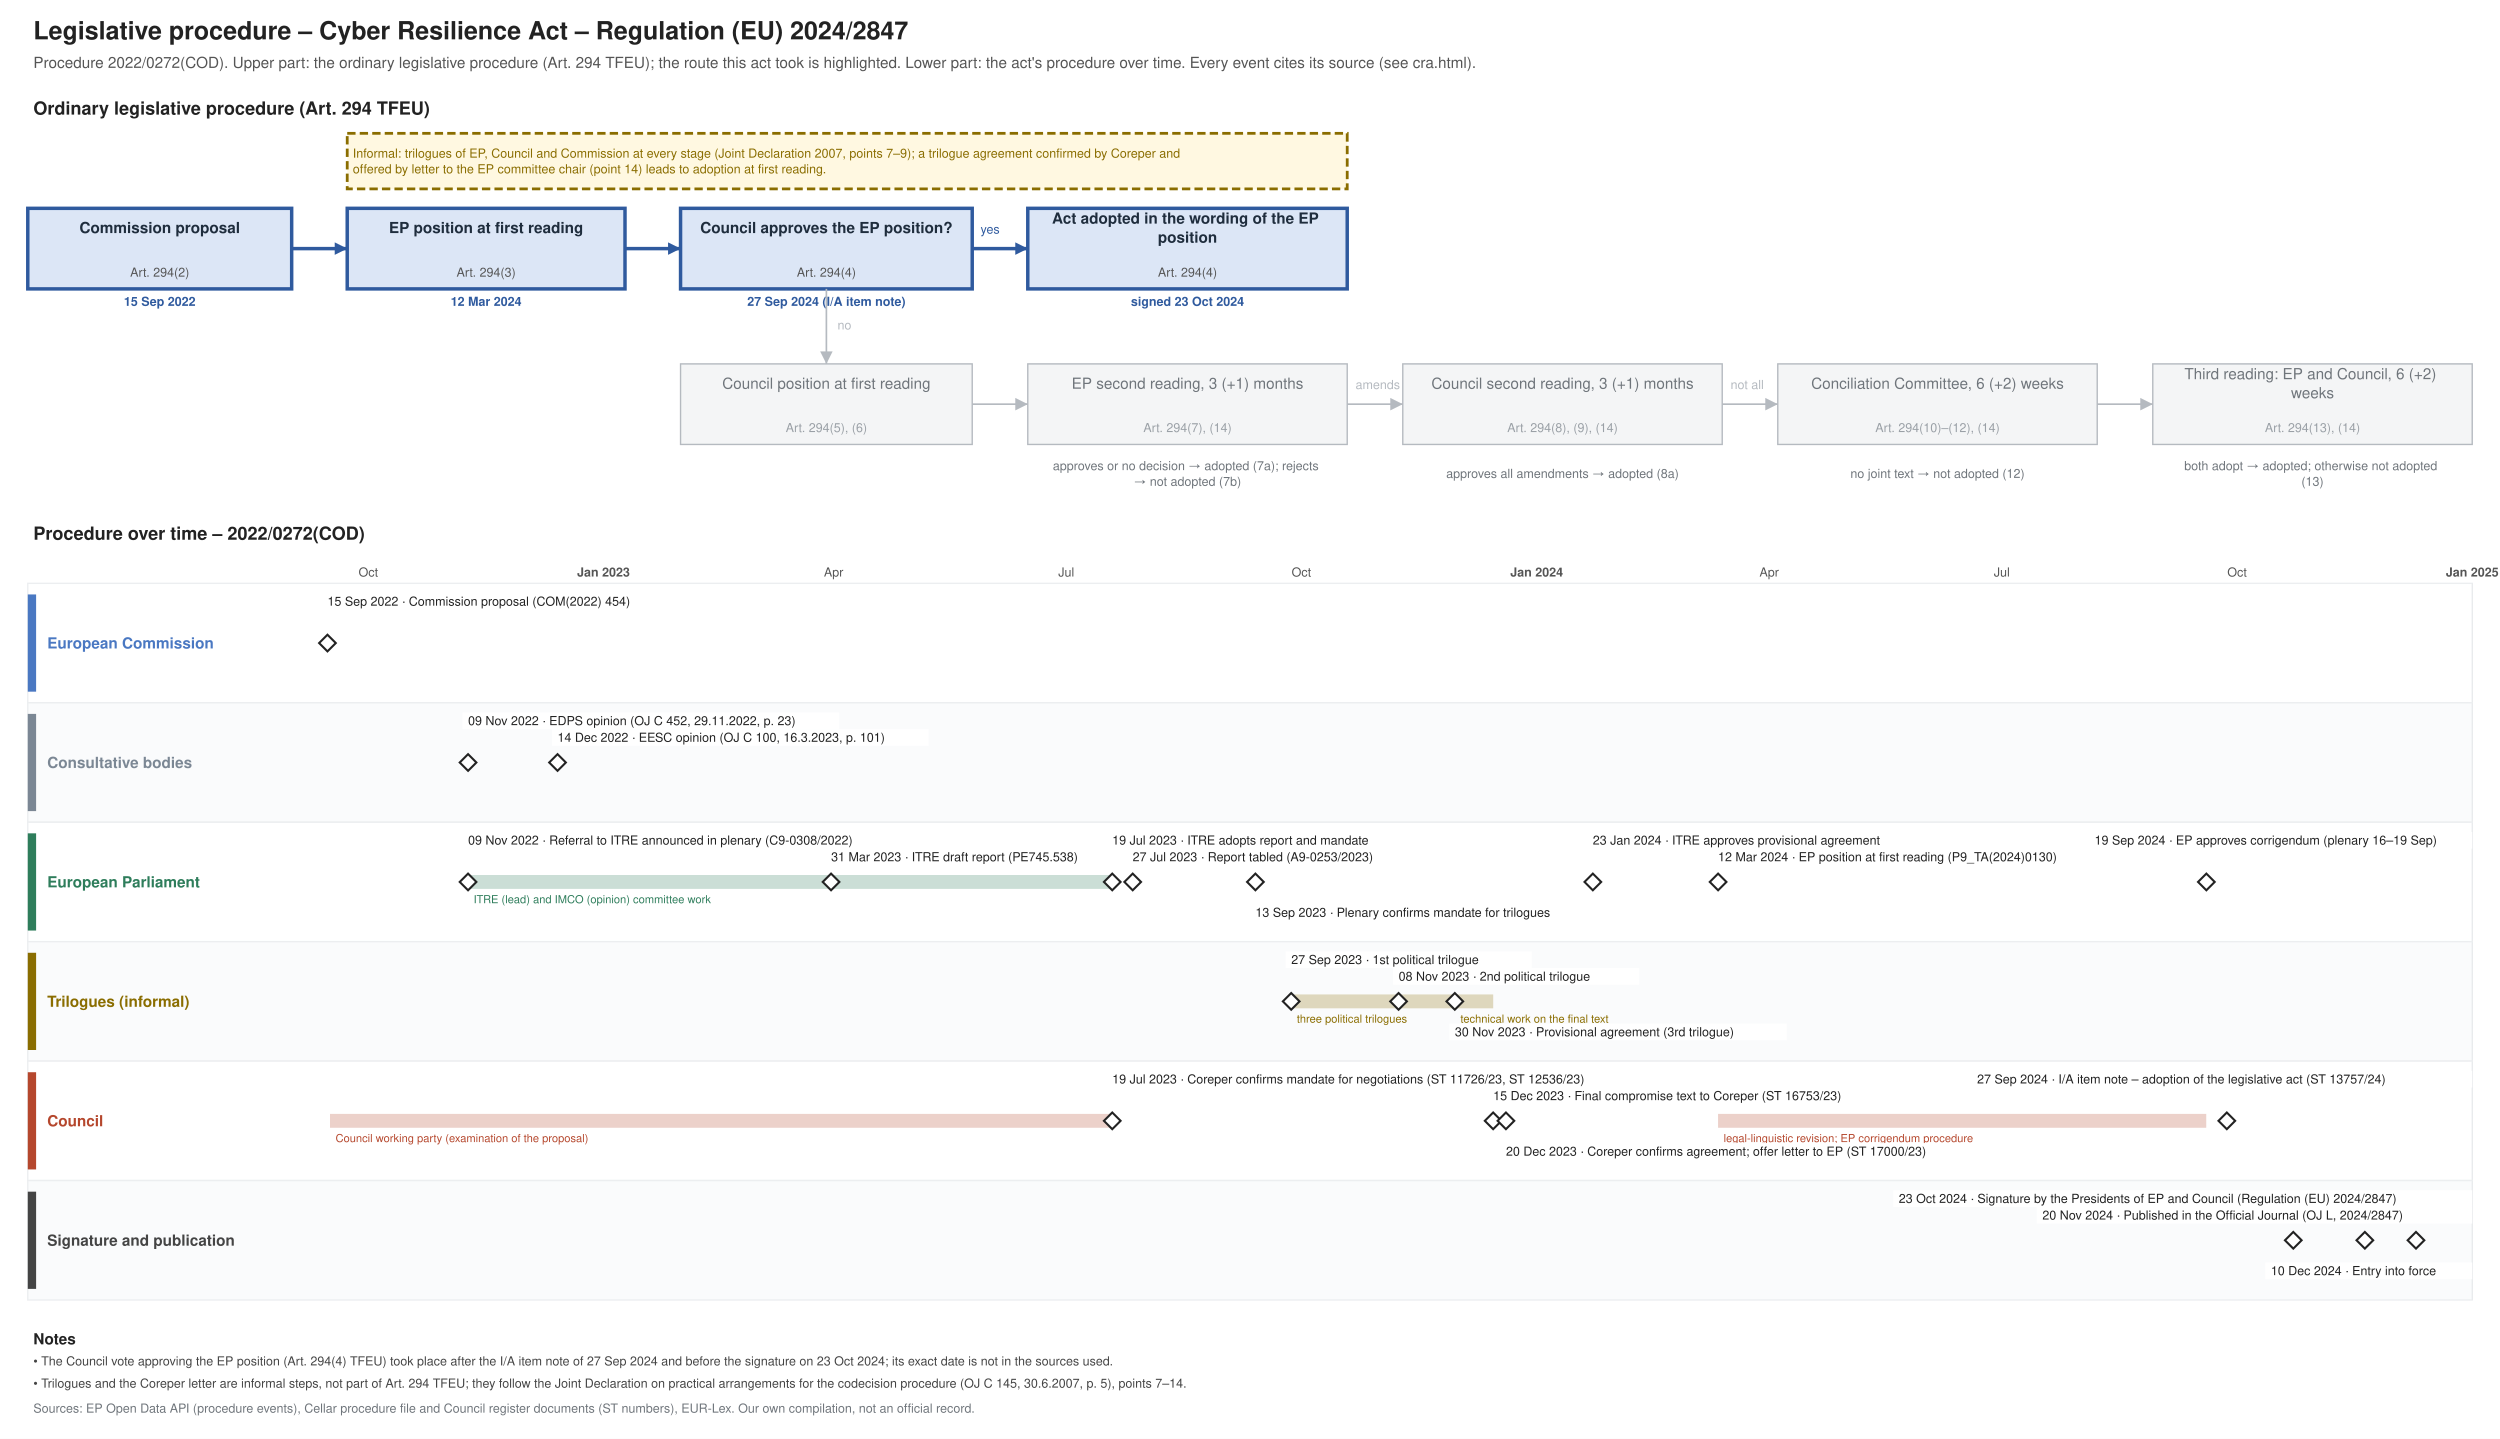
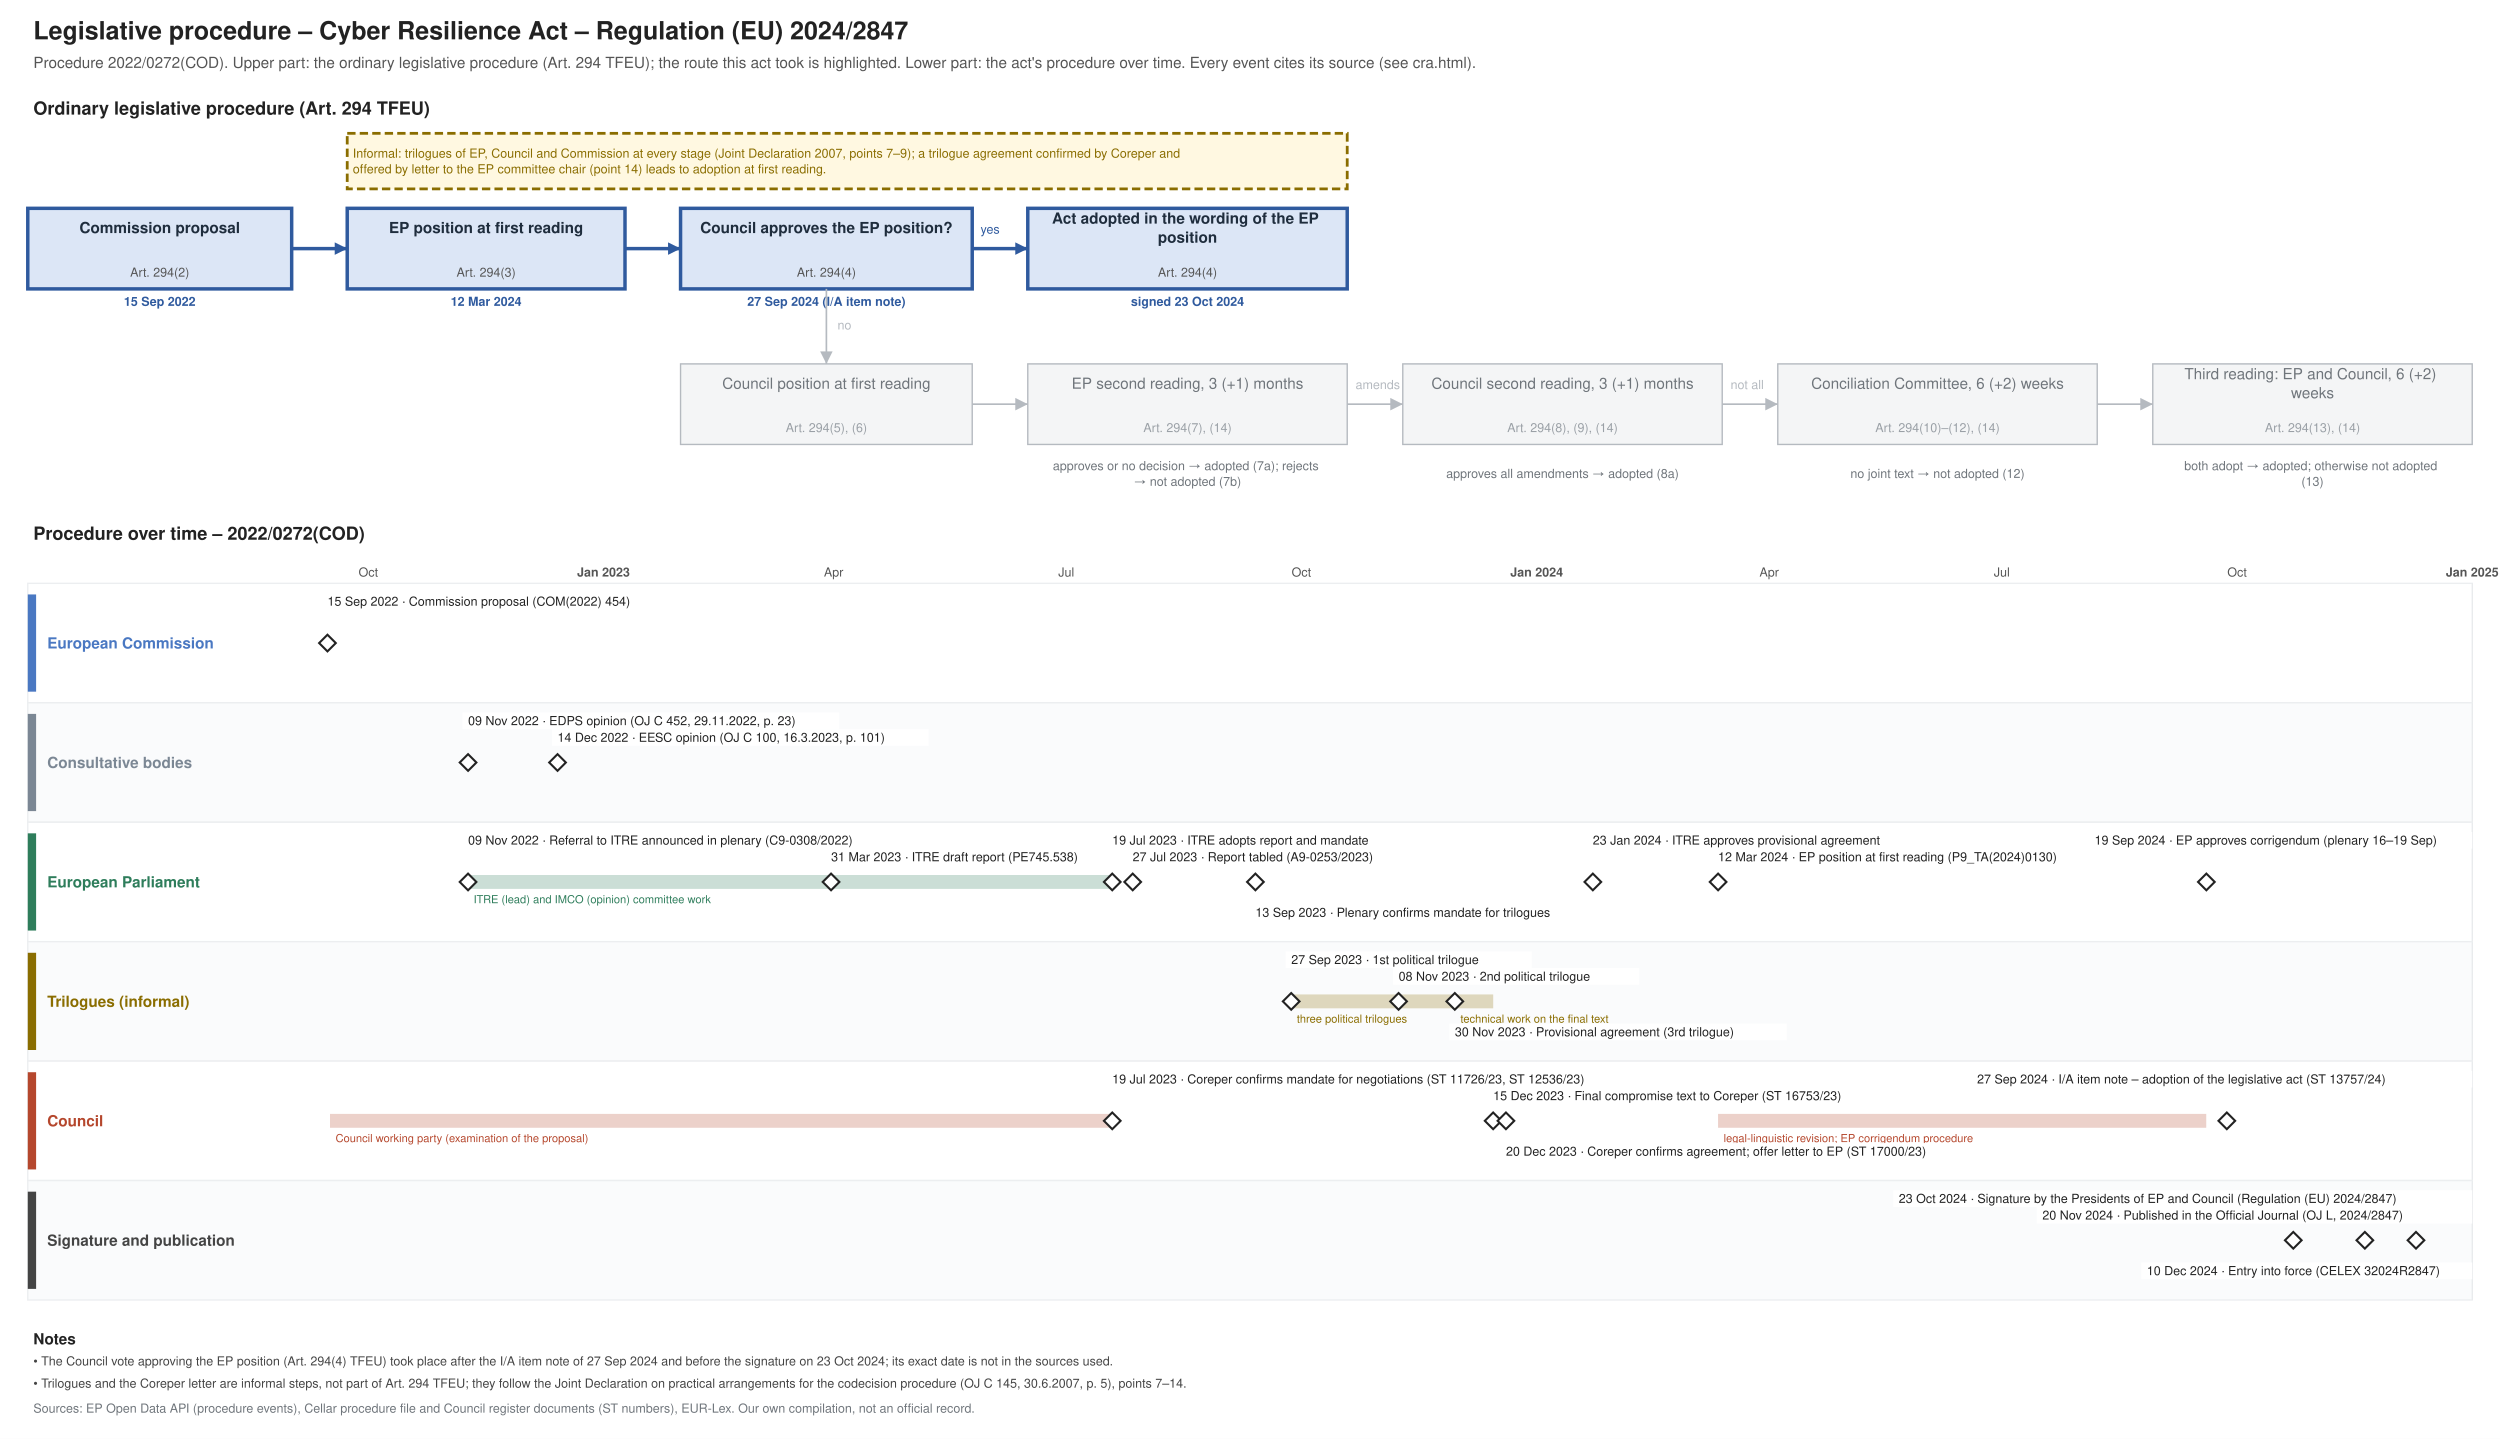
<svg xmlns="http://www.w3.org/2000/svg" xmlns:xlink="http://www.w3.org/1999/xlink" width="1800" height="1036" viewBox="0 0 1800 1036" font-family="Helvetica, Arial, sans-serif">
  <rect width="1800" height="1036" fill="#ffffff" />
  <text font-size="18" fill="#222222" text-anchor="start" font-weight="bold">
    <tspan x="24.0" y="28.3">Legislative procedure – Cyber Resilience Act – Regulation (EU) 2024/2847</tspan>
  </text>
  <text font-size="11" fill="#555555" text-anchor="start">
    <tspan x="24.0" y="48.9">Procedure 2022/0272(COD). Upper part: the ordinary legislative procedure (Art. 294 TFEU); the route this act took is highlighted. Lower part: the act's procedure over time. Every event cites its source (see cra.html).</tspan>
  </text>
  <text font-size="13" fill="#222222" text-anchor="start" font-weight="bold">
    <tspan x="24.0" y="82.5">Ordinary legislative procedure (Art. 294 TFEU)</tspan>
  </text>
  <rect x="20.0" y="150.0" width="190.0" height="58.0" fill="#dce6f6" stroke="#2f5a9e" stroke-width="2.5" />
  <text font-size="11" fill="#1f2d3d" text-anchor="middle" font-weight="bold">
    <tspan x="115.0" y="167.8">Commission proposal</tspan>
  </text>
  <text font-size="9" fill="#555555" text-anchor="middle">
    <tspan x="115.0" y="199.2">Art. 294(2)</tspan>
  </text>
  <text font-size="9" fill="#2f5a9e" text-anchor="middle" font-weight="bold">
    <tspan x="115.0" y="220.2">15 Sep 2022</tspan>
  </text>
  <rect x="250.0" y="150.0" width="200.0" height="58.0" fill="#dce6f6" stroke="#2f5a9e" stroke-width="2.5" />
  <text font-size="11" fill="#1f2d3d" text-anchor="middle" font-weight="bold">
    <tspan x="350.0" y="167.8">EP position at first reading</tspan>
  </text>
  <text font-size="9" fill="#555555" text-anchor="middle">
    <tspan x="350.0" y="199.2">Art. 294(3)</tspan>
  </text>
  <text font-size="9" fill="#2f5a9e" text-anchor="middle" font-weight="bold">
    <tspan x="350.0" y="220.2">12 Mar 2024</tspan>
  </text>
  <rect x="490.0" y="150.0" width="210.0" height="58.0" fill="#dce6f6" stroke="#2f5a9e" stroke-width="2.5" />
  <text font-size="11" fill="#1f2d3d" text-anchor="middle" font-weight="bold">
    <tspan x="595.0" y="167.8">Council approves the EP position?</tspan>
  </text>
  <text font-size="9" fill="#555555" text-anchor="middle">
    <tspan x="595.0" y="199.2">Art. 294(4)</tspan>
  </text>
  <text font-size="9" fill="#2f5a9e" text-anchor="middle" font-weight="bold">
    <tspan x="595.0" y="220.2">27 Sep 2024 (I/A item note)</tspan>
  </text>
  <rect x="740.0" y="150.0" width="230.0" height="58.0" fill="#dce6f6" stroke="#2f5a9e" stroke-width="2.5" />
  <text font-size="11" fill="#1f2d3d" text-anchor="middle" font-weight="bold">
    <tspan x="855.0" y="161.0">Act adopted in the wording of the EP</tspan>
    <tspan x="855.0" y="174.7">position</tspan>
  </text>
  <text font-size="9" fill="#555555" text-anchor="middle">
    <tspan x="855.0" y="199.2">Art. 294(4)</tspan>
  </text>
  <text font-size="9" fill="#2f5a9e" text-anchor="middle" font-weight="bold">
    <tspan x="855.0" y="220.2">signed 23 Oct 2024</tspan>
  </text>
  <rect x="490.0" y="262.0" width="210.0" height="58.0" fill="#f4f5f6" stroke="#b5bac0" stroke-width="1" />
  <text font-size="11" fill="#6f757b" text-anchor="middle">
    <tspan x="595.0" y="279.9">Council position at first reading</tspan>
  </text>
  <text font-size="9" fill="#9aa0a6" text-anchor="middle">
    <tspan x="595.0" y="311.1">Art. 294(5), (6)</tspan>
  </text>
  <rect x="740.0" y="262.0" width="230.0" height="58.0" fill="#f4f5f6" stroke="#b5bac0" stroke-width="1" />
  <text font-size="11" fill="#6f757b" text-anchor="middle">
    <tspan x="855.0" y="279.9">EP second reading, 3 (+1) months</tspan>
  </text>
  <text font-size="9" fill="#9aa0a6" text-anchor="middle">
    <tspan x="855.0" y="311.1">Art. 294(7), (14)</tspan>
  </text>
  <rect x="1010.0" y="262.0" width="230.0" height="58.0" fill="#f4f5f6" stroke="#b5bac0" stroke-width="1" />
  <text font-size="11" fill="#6f757b" text-anchor="middle">
    <tspan x="1125.0" y="279.9">Council second reading, 3 (+1) months</tspan>
  </text>
  <text font-size="9" fill="#9aa0a6" text-anchor="middle">
    <tspan x="1125.0" y="311.1">Art. 294(8), (9), (14)</tspan>
  </text>
  <rect x="1280.0" y="262.0" width="230.0" height="58.0" fill="#f4f5f6" stroke="#b5bac0" stroke-width="1" />
  <text font-size="11" fill="#6f757b" text-anchor="middle">
    <tspan x="1395.0" y="279.9">Conciliation Committee, 6 (+2) weeks</tspan>
  </text>
  <text font-size="9" fill="#9aa0a6" text-anchor="middle">
    <tspan x="1395.0" y="311.1">Art. 294(10)–(12), (14)</tspan>
  </text>
  <rect x="1550.0" y="262.0" width="230.0" height="58.0" fill="#f4f5f6" stroke="#b5bac0" stroke-width="1" />
  <text font-size="11" fill="#6f757b" text-anchor="middle">
    <tspan x="1665.0" y="273.0">Third reading: EP and Council, 6 (+2)</tspan>
    <tspan x="1665.0" y="286.7">weeks</tspan>
  </text>
  <text font-size="9" fill="#9aa0a6" text-anchor="middle">
    <tspan x="1665.0" y="311.1">Art. 294(13), (14)</tspan>
  </text>
  <text font-size="9" fill="#6f757b" text-anchor="middle">
    <tspan x="855.0" y="338.5">approves or no decision → adopted (7a); rejects</tspan>
    <tspan x="855.0" y="349.8">→ not adopted (7b)</tspan>
  </text>
  <text font-size="9" fill="#6f757b" text-anchor="middle">
    <tspan x="1125.0" y="344.1">approves all amendments → adopted (8a)</tspan>
  </text>
  <text font-size="9" fill="#6f757b" text-anchor="middle">
    <tspan x="1395.0" y="344.1">no joint text → not adopted (12)</tspan>
  </text>
  <text font-size="9" fill="#6f757b" text-anchor="middle">
    <tspan x="1665.0" y="338.5">both adopt → adopted; otherwise not adopted</tspan>
    <tspan x="1665.0" y="349.8">(13)</tspan>
  </text>
  <polyline points="210.0,179.0 250.0,179.0" fill="none" stroke="#2f5a9e" stroke-width="2.5" />
  <polygon points="250.0,179.0 241.0,183.5 241.0,174.5" fill="#2f5a9e" />
  <polyline points="450.0,179.0 490.0,179.0" fill="none" stroke="#2f5a9e" stroke-width="2.5" />
  <polygon points="490.0,179.0 481.0,183.5 481.0,174.5" fill="#2f5a9e" />
  <polyline points="700.0,179.0 740.0,179.0" fill="none" stroke="#2f5a9e" stroke-width="2.5" />
  <polygon points="740.0,179.0 731.0,183.5 731.0,174.5" fill="#2f5a9e" />
  <text font-size="9" fill="#2f5a9e" text-anchor="start">
    <tspan x="706.0" y="168.2">yes</tspan>
  </text>
  <polyline points="595.0,208.0 595.0,262.0" fill="none" stroke="#b5bac0" stroke-width="1.2" />
  <polygon points="595.0,262.0 590.5,253.0 599.5,253.0" fill="#b5bac0" />
  <text font-size="9" fill="#b5bac0" text-anchor="start">
    <tspan x="603.0" y="237.2">no</tspan>
  </text>
  <polyline points="700.0,291.0 740.0,291.0" fill="none" stroke="#b5bac0" stroke-width="1.2" />
  <polygon points="740.0,291.0 731.0,295.5 731.0,286.5" fill="#b5bac0" />
  <polyline points="970.0,291.0 1010.0,291.0" fill="none" stroke="#b5bac0" stroke-width="1.2" />
  <polygon points="1010.0,291.0 1001.0,295.5 1001.0,286.5" fill="#b5bac0" />
  <polyline points="1240.0,291.0 1280.0,291.0" fill="none" stroke="#b5bac0" stroke-width="1.2" />
  <polygon points="1280.0,291.0 1271.0,295.5 1271.0,286.5" fill="#b5bac0" />
  <polyline points="1510.0,291.0 1550.0,291.0" fill="none" stroke="#b5bac0" stroke-width="1.2" />
  <polygon points="1550.0,291.0 1541.0,295.5 1541.0,286.5" fill="#b5bac0" />
  <text font-size="9" fill="#b5bac0" text-anchor="start">
    <tspan x="976.0" y="280.1">amends</tspan>
  </text>
  <text font-size="9" fill="#b5bac0" text-anchor="start">
    <tspan x="1246.0" y="280.1">not all</tspan>
  </text>
  <rect x="250.0" y="96.0" width="720.0" height="40.0" fill="#fff8e1" stroke="#8a6d00" stroke-dasharray="6 3" stroke-width="2" />
  <text font-size="9" fill="#8a6d00" text-anchor="start">
    <tspan x="254.0" y="113.5">Informal: trilogues of EP, Council and Commission at every stage (Joint Declaration 2007, points 7–9); a trilogue agreement confirmed by Coreper and</tspan>
    <tspan x="254.0" y="124.8">offered by letter to the EP committee chair (point 14) leads to adoption at first reading.</tspan>
  </text>
  <text font-size="13" fill="#222222" text-anchor="start" font-weight="bold">
    <tspan x="24.0" y="388.6">Procedure over time – 2022/0272(COD)</tspan>
  </text>
  <line x1="210.0" y1="420.0" x2="210.0" y2="936.0" stroke="#e3e6e9" stroke-width="1" />
  <line x1="265.2" y1="420.0" x2="265.2" y2="936.0" stroke="#e3e6e9" stroke-width="1" />
  <text font-size="9" fill="#555555" text-anchor="middle">
    <tspan x="265.2" y="415.1">Oct</tspan>
  </text>
  <line x1="322.3" y1="420.0" x2="322.3" y2="936.0" stroke="#e3e6e9" stroke-width="1" />
  <line x1="377.5" y1="420.0" x2="377.5" y2="936.0" stroke="#e3e6e9" stroke-width="1" />
  <line x1="434.5" y1="420.0" x2="434.5" y2="936.0" stroke="#b5bac0" stroke-width="1" />
  <text font-size="9" fill="#555555" text-anchor="middle" font-weight="bold">
    <tspan x="434.5" y="415.1">Jan 2023</tspan>
  </text>
  <line x1="491.6" y1="420.0" x2="491.6" y2="936.0" stroke="#e3e6e9" stroke-width="1" />
  <line x1="543.1" y1="420.0" x2="543.1" y2="936.0" stroke="#e3e6e9" stroke-width="1" />
  <line x1="600.2" y1="420.0" x2="600.2" y2="936.0" stroke="#e3e6e9" stroke-width="1" />
  <text font-size="9" fill="#555555" text-anchor="middle">
    <tspan x="600.2" y="415.1">Apr</tspan>
  </text>
  <line x1="655.4" y1="420.0" x2="655.4" y2="936.0" stroke="#e3e6e9" stroke-width="1" />
  <line x1="712.5" y1="420.0" x2="712.5" y2="936.0" stroke="#e3e6e9" stroke-width="1" />
  <line x1="767.7" y1="420.0" x2="767.7" y2="936.0" stroke="#e3e6e9" stroke-width="1" />
  <text font-size="9" fill="#555555" text-anchor="middle">
    <tspan x="767.7" y="415.1">Jul</tspan>
  </text>
  <line x1="824.7" y1="420.0" x2="824.7" y2="936.0" stroke="#e3e6e9" stroke-width="1" />
  <line x1="881.8" y1="420.0" x2="881.8" y2="936.0" stroke="#e3e6e9" stroke-width="1" />
  <line x1="937.0" y1="420.0" x2="937.0" y2="936.0" stroke="#e3e6e9" stroke-width="1" />
  <text font-size="9" fill="#555555" text-anchor="middle">
    <tspan x="937.0" y="415.1">Oct</tspan>
  </text>
  <line x1="994.1" y1="420.0" x2="994.1" y2="936.0" stroke="#e3e6e9" stroke-width="1" />
  <line x1="1049.3" y1="420.0" x2="1049.3" y2="936.0" stroke="#e3e6e9" stroke-width="1" />
  <line x1="1106.4" y1="420.0" x2="1106.4" y2="936.0" stroke="#b5bac0" stroke-width="1" />
  <text font-size="9" fill="#555555" text-anchor="middle" font-weight="bold">
    <tspan x="1106.4" y="415.1">Jan 2024</tspan>
  </text>
  <line x1="1163.4" y1="420.0" x2="1163.4" y2="936.0" stroke="#e3e6e9" stroke-width="1" />
  <line x1="1216.8" y1="420.0" x2="1216.8" y2="936.0" stroke="#e3e6e9" stroke-width="1" />
  <line x1="1273.8" y1="420.0" x2="1273.8" y2="936.0" stroke="#e3e6e9" stroke-width="1" />
  <text font-size="9" fill="#555555" text-anchor="middle">
    <tspan x="1273.8" y="415.1">Apr</tspan>
  </text>
  <line x1="1329.1" y1="420.0" x2="1329.1" y2="936.0" stroke="#e3e6e9" stroke-width="1" />
  <line x1="1386.1" y1="420.0" x2="1386.1" y2="936.0" stroke="#e3e6e9" stroke-width="1" />
  <line x1="1441.3" y1="420.0" x2="1441.3" y2="936.0" stroke="#e3e6e9" stroke-width="1" />
  <text font-size="9" fill="#555555" text-anchor="middle">
    <tspan x="1441.3" y="415.1">Jul</tspan>
  </text>
  <line x1="1498.4" y1="420.0" x2="1498.4" y2="936.0" stroke="#e3e6e9" stroke-width="1" />
  <line x1="1555.5" y1="420.0" x2="1555.5" y2="936.0" stroke="#e3e6e9" stroke-width="1" />
  <line x1="1610.7" y1="420.0" x2="1610.7" y2="936.0" stroke="#e3e6e9" stroke-width="1" />
  <text font-size="9" fill="#555555" text-anchor="middle">
    <tspan x="1610.7" y="415.1">Oct</tspan>
  </text>
  <line x1="1667.7" y1="420.0" x2="1667.7" y2="936.0" stroke="#e3e6e9" stroke-width="1" />
  <line x1="1722.9" y1="420.0" x2="1722.9" y2="936.0" stroke="#e3e6e9" stroke-width="1" />
  <line x1="1780.0" y1="420.0" x2="1780.0" y2="936.0" stroke="#b5bac0" stroke-width="1" />
  <text font-size="9" fill="#555555" text-anchor="middle" font-weight="bold">
    <tspan x="1780.0" y="415.1">Jan 2025</tspan>
  </text>
  <rect x="20.0" y="420.0" width="1760.0" height="86.0" fill="#ffffff" stroke="#eceef0" />
  <rect x="20.0" y="428.0" width="6.0" height="70.0" fill="#4a78c2" stroke="none" />
  <text font-size="11" fill="#4a78c2" text-anchor="start" font-weight="bold">
    <tspan x="34.0" y="466.9">European Commission</tspan>
  </text>
  <rect x="20.0" y="506.0" width="1760.0" height="86.0" fill="#fafbfc" stroke="#eceef0" />
  <rect x="20.0" y="514.0" width="6.0" height="70.0" fill="#7b8794" stroke="none" />
  <text font-size="11" fill="#7b8794" text-anchor="start" font-weight="bold">
    <tspan x="34.0" y="552.9">Consultative bodies</tspan>
  </text>
  <rect x="20.0" y="592.0" width="1760.0" height="86.0" fill="#ffffff" stroke="#eceef0" />
  <rect x="20.0" y="600.0" width="6.0" height="70.0" fill="#2e7d5b" stroke="none" />
  <text font-size="11" fill="#2e7d5b" text-anchor="start" font-weight="bold">
    <tspan x="34.0" y="638.9">European Parliament</tspan>
  </text>
  <rect x="20.0" y="678.0" width="1760.0" height="86.0" fill="#fafbfc" stroke="#eceef0" />
  <rect x="20.0" y="686.0" width="6.0" height="70.0" fill="#8a6d00" stroke="none" />
  <text font-size="11" fill="#8a6d00" text-anchor="start" font-weight="bold">
    <tspan x="34.0" y="724.9">Trilogues (informal)</tspan>
  </text>
  <rect x="20.0" y="764.0" width="1760.0" height="86.0" fill="#ffffff" stroke="#eceef0" />
  <rect x="20.0" y="772.0" width="6.0" height="70.0" fill="#b5472d" stroke="none" />
  <text font-size="11" fill="#b5472d" text-anchor="start" font-weight="bold">
    <tspan x="34.0" y="810.9">Council</tspan>
  </text>
  <rect x="20.0" y="850.0" width="1760.0" height="86.0" fill="#fafbfc" stroke="#eceef0" />
  <rect x="20.0" y="858.0" width="6.0" height="70.0" fill="#444444" stroke="none" />
  <text font-size="11" fill="#444444" text-anchor="start" font-weight="bold">
    <tspan x="34.0" y="896.9">Signature and publication</tspan>
  </text>
  <rect x="237.6" y="802.0" width="563.2" height="10.0" fill="#b5472d" stroke="none" opacity="0.25" />
  <text font-size="8" fill="#b5472d" text-anchor="start">
    <tspan x="241.6" y="822.3">Council working party (examination of the proposal)</tspan>
  </text>
  <rect x="337.0" y="630.0" width="463.8" height="10.0" fill="#2e7d5b" stroke="none" opacity="0.25" />
  <text font-size="8" fill="#2e7d5b" text-anchor="start">
    <tspan x="341.0" y="650.3">ITRE (lead) and IMCO (opinion) committee work</tspan>
  </text>
  <rect x="929.7" y="716.0" width="117.8" height="10.0" fill="#8a6d00" stroke="none" stroke-dasharray="6 3" stroke-width="2" opacity="0.25" />
  <text font-size="8" fill="#8a6d00" text-anchor="start">
    <tspan x="933.7" y="736.3">three political trilogues</tspan>
  </text>
  <rect x="1047.5" y="716.0" width="27.6" height="10.0" fill="#8a6d00" stroke="none" stroke-dasharray="6 3" stroke-width="2" opacity="0.25" />
  <text font-size="8" fill="#8a6d00" text-anchor="start">
    <tspan x="1051.5" y="736.3">technical work on the final text</tspan>
  </text>
  <rect x="1237.0" y="802.0" width="351.5" height="10.0" fill="#b5472d" stroke="none" opacity="0.25" />
  <text font-size="8" fill="#b5472d" text-anchor="start">
    <tspan x="1241.0" y="822.3">legal-linguistic revision; EP corrigendum procedure</tspan>
  </text>
  <a xlink:href="https://eur-lex.europa.eu/legal-content/EN/TXT/?uri=CELEX:52022PC0454" target="_blank">
    <polygon points="235.768,457.0 241.768,463.0 235.768,469.0 229.768,463.0" fill="#ffffff" stroke="#222222" stroke-width="1.5" />
  </a>
  <rect x="231.8" y="427.0" width="238.3" height="12.0" fill="#ffffff" />
  <a xlink:href="https://eur-lex.europa.eu/legal-content/EN/TXT/?uri=CELEX:52022PC0454" target="_blank">
    <text font-size="9" fill="#222222" text-anchor="start">
      <tspan x="235.8" y="436.1">15 Sep 2022 · Commission proposal (COM(2022) 454)</tspan>
    </text>
  </a>
  <g>
    <polygon points="336.999,543.0 342.999,549.0 336.999,555.0 330.999,549.0" fill="#ffffff" stroke="#222222" stroke-width="1.5" />
  </g>
  <rect x="333.0" y="513.0" width="271.2" height="12.0" fill="#ffffff" />
  <text font-size="9" fill="#222222" text-anchor="start">
    <tspan x="337.0" y="522.1">09 Nov 2022 · EDPS opinion (OJ C 452, 29.11.2022, p. 23)</tspan>
  </text>
  <g>
    <polygon points="336.999,629.0 342.999,635.0 336.999,641.0 330.999,635.0" fill="#ffffff" stroke="#222222" stroke-width="1.5" />
  </g>
  <rect x="333.0" y="599.0" width="318.2" height="12.0" fill="#ffffff" />
  <text font-size="9" fill="#222222" text-anchor="start">
    <tspan x="337.0" y="608.1">09 Nov 2022 · Referral to ITRE announced in plenary (C9-0308/2022)</tspan>
  </text>
  <a xlink:href="https://eur-lex.europa.eu/legal-content/EN/TXT/?uri=CELEX:52022AE4103" target="_blank">
    <polygon points="401.419,543.0 407.419,549.0 401.419,555.0 395.419,549.0" fill="#ffffff" stroke="#222222" stroke-width="1.5" />
  </a>
  <rect x="397.4" y="525.0" width="271.2" height="12.0" fill="#ffffff" />
  <a xlink:href="https://eur-lex.europa.eu/legal-content/EN/TXT/?uri=CELEX:52022AE4103" target="_blank">
    <text font-size="9" fill="#222222" text-anchor="start">
      <tspan x="401.4" y="534.1">14 Dec 2022 · EESC opinion (OJ C 100, 16.3.2023, p. 101)</tspan>
    </text>
  </a>
  <g>
    <polygon points="598.359,629.0 604.359,635.0 598.359,641.0 592.359,635.0" fill="#ffffff" stroke="#222222" stroke-width="1.5" />
  </g>
  <rect x="594.4" y="611.0" width="210.1" height="12.0" fill="#ffffff" />
  <text font-size="9" fill="#222222" text-anchor="start">
    <tspan x="598.4" y="620.1">31 Mar 2023 · ITRE draft report (PE745.538)</tspan>
  </text>
  <a xlink:href="https://data.consilium.europa.eu/doc/document/ST-12536-2023-INIT/en/pdf" target="_blank">
    <polygon points="800.821,801.0 806.821,807.0 800.821,813.0 794.821,807.0" fill="#ffffff" stroke="#222222" stroke-width="1.5" />
  </a>
  <rect x="796.8" y="771.0" width="393.4" height="12.0" fill="#ffffff" />
  <a xlink:href="https://data.consilium.europa.eu/doc/document/ST-12536-2023-INIT/en/pdf" target="_blank">
    <text font-size="9" fill="#222222" text-anchor="start">
      <tspan x="800.8" y="780.1">19 Jul 2023 · Coreper confirms mandate for negotiations (ST 11726/23, ST 12536/23)</tspan>
    </text>
  </a>
  <g>
    <polygon points="800.821,629.0 806.821,635.0 800.821,641.0 794.821,635.0" fill="#ffffff" stroke="#222222" stroke-width="1.5" />
  </g>
  <rect x="796.8" y="599.0" width="214.8" height="12.0" fill="#ffffff" />
  <text font-size="9" fill="#222222" text-anchor="start">
    <tspan x="800.8" y="608.1">19 Jul 2023 · ITRE adopts report and mandate</tspan>
  </text>
  <a xlink:href="https://www.europarl.europa.eu/doceo/document/A-9-2023-0253_EN.html" target="_blank">
    <polygon points="815.545,629.0 821.545,635.0 815.545,641.0 809.545,635.0" fill="#ffffff" stroke="#222222" stroke-width="1.5" />
  </a>
  <rect x="811.5" y="611.0" width="205.4" height="12.0" fill="#ffffff" />
  <a xlink:href="https://www.europarl.europa.eu/doceo/document/A-9-2023-0253_EN.html" target="_blank">
    <text font-size="9" fill="#222222" text-anchor="start">
      <tspan x="815.5" y="620.1">27 Jul 2023 · Report tabled (A9-0253/2023)</tspan>
    </text>
  </a>
  <g>
    <polygon points="903.892,629.0 909.892,635.0 903.892,641.0 897.892,635.0" fill="#ffffff" stroke="#222222" stroke-width="1.5" />
  </g>
  <rect x="899.9" y="651.0" width="252.4" height="12.0" fill="#ffffff" />
  <text font-size="9" fill="#222222" text-anchor="start">
    <tspan x="903.9" y="660.1">13 Sep 2023 · Plenary confirms mandate for trilogues</tspan>
  </text>
  <g>
    <polygon points="929.66,715.0 935.66,721.0 929.66,727.0 923.66,721.0" fill="#ffffff" stroke="#222222" stroke-width="1.5" />
  </g>
  <rect x="925.7" y="685.0" width="177.2" height="12.0" fill="#ffffff" />
  <text font-size="9" fill="#222222" text-anchor="start">
    <tspan x="929.7" y="694.1">27 Sep 2023 · 1st political trilogue</tspan>
  </text>
  <g>
    <polygon points="1006.964,715.0 1012.964,721.0 1006.964,727.0 1000.964,721.0" fill="#ffffff" stroke="#222222" stroke-width="1.5" />
  </g>
  <rect x="1003.0" y="697.0" width="177.2" height="12.0" fill="#ffffff" />
  <text font-size="9" fill="#222222" text-anchor="start">
    <tspan x="1007.0" y="706.1">08 Nov 2023 · 2nd political trilogue</tspan>
  </text>
  <g>
    <polygon points="1047.456,715.0 1053.456,721.0 1047.456,727.0 1041.456,721.0" fill="#ffffff" stroke="#222222" stroke-width="1.5" />
  </g>
  <rect x="1043.5" y="737.0" width="243.0" height="12.0" fill="#ffffff" />
  <text font-size="9" fill="#222222" text-anchor="start">
    <tspan x="1047.5" y="746.1">30 Nov 2023 · Provisional agreement (3rd trilogue)</tspan>
  </text>
  <a xlink:href="https://data.consilium.europa.eu/doc/document/ST-16753-2023-INIT/en/pdf" target="_blank">
    <polygon points="1075.064,801.0 1081.064,807.0 1075.064,813.0 1069.064,807.0" fill="#ffffff" stroke="#222222" stroke-width="1.5" />
  </a>
  <rect x="1071.1" y="783.0" width="290.0" height="12.0" fill="#ffffff" />
  <a xlink:href="https://data.consilium.europa.eu/doc/document/ST-16753-2023-INIT/en/pdf" target="_blank">
    <text font-size="9" fill="#222222" text-anchor="start">
      <tspan x="1075.1" y="792.1">15 Dec 2023 · Final compromise text to Coreper (ST 16753/23)</tspan>
    </text>
  </a>
  <a xlink:href="https://data.consilium.europa.eu/doc/document/ST-17000-2023-INIT/en/pdf" target="_blank">
    <polygon points="1084.267,801.0 1090.267,807.0 1084.267,813.0 1078.267,807.0" fill="#ffffff" stroke="#222222" stroke-width="1.5" />
  </a>
  <rect x="1080.3" y="823.0" width="355.8" height="12.0" fill="#ffffff" />
  <a xlink:href="https://data.consilium.europa.eu/doc/document/ST-17000-2023-INIT/en/pdf" target="_blank">
    <text font-size="9" fill="#222222" text-anchor="start">
      <tspan x="1084.3" y="832.1">20 Dec 2023 · Coreper confirms agreement; offer letter to EP (ST 17000/23)</tspan>
    </text>
  </a>
  <g>
    <polygon points="1146.846,629.0 1152.846,635.0 1146.846,641.0 1140.846,635.0" fill="#ffffff" stroke="#222222" stroke-width="1.5" />
  </g>
  <rect x="1142.8" y="599.0" width="238.3" height="12.0" fill="#ffffff" />
  <text font-size="9" fill="#222222" text-anchor="start">
    <tspan x="1146.8" y="608.1">23 Jan 2024 · ITRE approves provisional agreement</tspan>
  </text>
  <a xlink:href="https://eur-lex.europa.eu/legal-content/EN/TXT/?uri=CELEX:52024AP0130" target="_blank">
    <polygon points="1237.034,629.0 1243.034,635.0 1237.034,641.0 1231.034,635.0" fill="#ffffff" stroke="#222222" stroke-width="1.5" />
  </a>
  <rect x="1233.0" y="611.0" width="290.0" height="12.0" fill="#ffffff" />
  <a xlink:href="https://eur-lex.europa.eu/legal-content/EN/TXT/?uri=CELEX:52024AP0130" target="_blank">
    <text font-size="9" fill="#222222" text-anchor="start">
      <tspan x="1237.0" y="620.1">12 Mar 2024 · EP position at first reading (P9_TA(2024)0130)</tspan>
    </text>
  </a>
  <g>
    <polygon points="1588.581,629.0 1594.581,635.0 1588.581,641.0 1582.581,635.0" fill="#ffffff" stroke="#222222" stroke-width="1.5" />
  </g>
  <rect x="1504.1" y="599.0" width="275.9" height="12.0" fill="#ffffff" />
  <text font-size="9" fill="#222222" text-anchor="start">
    <tspan x="1508.1" y="608.1">19 Sep 2024 · EP approves corrigendum (plenary 16–19 Sep)</tspan>
  </text>
  <a xlink:href="https://data.consilium.europa.eu/doc/document/ST-13757-2024-INIT/en/pdf" target="_blank">
    <polygon points="1603.306,801.0 1609.306,807.0 1603.306,813.0 1597.306,807.0" fill="#ffffff" stroke="#222222" stroke-width="1.5" />
  </a>
  <rect x="1419.5" y="771.0" width="360.5" height="12.0" fill="#ffffff" />
  <a xlink:href="https://data.consilium.europa.eu/doc/document/ST-13757-2024-INIT/en/pdf" target="_blank">
    <text font-size="9" fill="#222222" text-anchor="start">
      <tspan x="1423.5" y="780.1">27 Sep 2024 · I/A item note – adoption of the legislative act (ST 13757/24)</tspan>
    </text>
  </a>
  <g>
    <polygon points="1651.161,887.0 1657.161,893.0 1651.161,899.0 1645.161,893.0" fill="#ffffff" stroke="#222222" stroke-width="1.5" />
  </g>
  <rect x="1363.1" y="857.0" width="416.9" height="12.0" fill="#ffffff" />
  <text font-size="9" fill="#222222" text-anchor="start">
    <tspan x="1367.1" y="866.1">23 Oct 2024 · Signature by the Presidents of EP and Council (Regulation (EU) 2024/2847)</tspan>
  </text>
  <a xlink:href="http://data.europa.eu/eli/reg/2024/2847/oj" target="_blank">
    <polygon points="1702.696,887.0 1708.696,893.0 1702.696,899.0 1696.696,893.0" fill="#ffffff" stroke="#222222" stroke-width="1.5" />
  </a>
  <rect x="1466.5" y="869.0" width="313.5" height="12.0" fill="#ffffff" />
  <a xlink:href="http://data.europa.eu/eli/reg/2024/2847/oj" target="_blank">
    <text font-size="9" fill="#222222" text-anchor="start">
      <tspan x="1470.5" y="878.1">20 Nov 2024 · Published in the Official Journal (OJ L, 2024/2847)</tspan>
    </text>
  </a>
-   <g>
+   <a xlink:href="https://eur-lex.europa.eu/legal-content/EN/TXT/?uri=CELEX:32024R2847" target="_blank">
    <polygon points="1739.508,887.0 1745.508,893.0 1739.508,899.0 1733.508,893.0" fill="#ffffff" stroke="#222222" stroke-width="1.5" />
-   </g>
-   <rect x="1631.0" y="909.0" width="149.0" height="12.0" fill="#ffffff" />
-   <text font-size="9" fill="#222222" text-anchor="start">
-     <tspan x="1635.0" y="918.1">10 Dec 2024 · Entry into force</tspan>
-   </text>
+   </a>
+   <rect x="1541.7" y="909.0" width="238.3" height="12.0" fill="#ffffff" />
+   <a xlink:href="https://eur-lex.europa.eu/legal-content/EN/TXT/?uri=CELEX:32024R2847" target="_blank">
+     <text font-size="9" fill="#222222" text-anchor="start">
+       <tspan x="1545.7" y="918.1">10 Dec 2024 · Entry into force (CELEX 32024R2847)</tspan>
+     </text>
+   </a>
  <text font-size="11" fill="#222222" text-anchor="start" font-weight="bold">
    <tspan x="24.0" y="967.9">Notes</tspan>
  </text>
  <text font-size="9" fill="#444444" text-anchor="start">
    <tspan x="24.0" y="983.1">• The Council vote approving the EP position (Art. 294(4) TFEU) took place after the I/A item note of 27 Sep 2024 and before the signature on 23 Oct 2024; its exact date is not in the sources used.</tspan>
  </text>
  <text font-size="9" fill="#444444" text-anchor="start">
    <tspan x="24.0" y="999.1">• Trilogues and the Coreper letter are informal steps, not part of Art. 294 TFEU; they follow the Joint Declaration on practical arrangements for the codecision procedure (OJ C 145, 30.6.2007, p. 5), points 7–14.</tspan>
  </text>
  <text font-size="9" fill="#6f757b" text-anchor="start">
    <tspan x="24.0" y="1017.1">Sources: EP Open Data API (procedure events), Cellar procedure file and Council register documents (ST numbers), EUR-Lex. Our own compilation, not an official record.</tspan>
  </text>
</svg>
